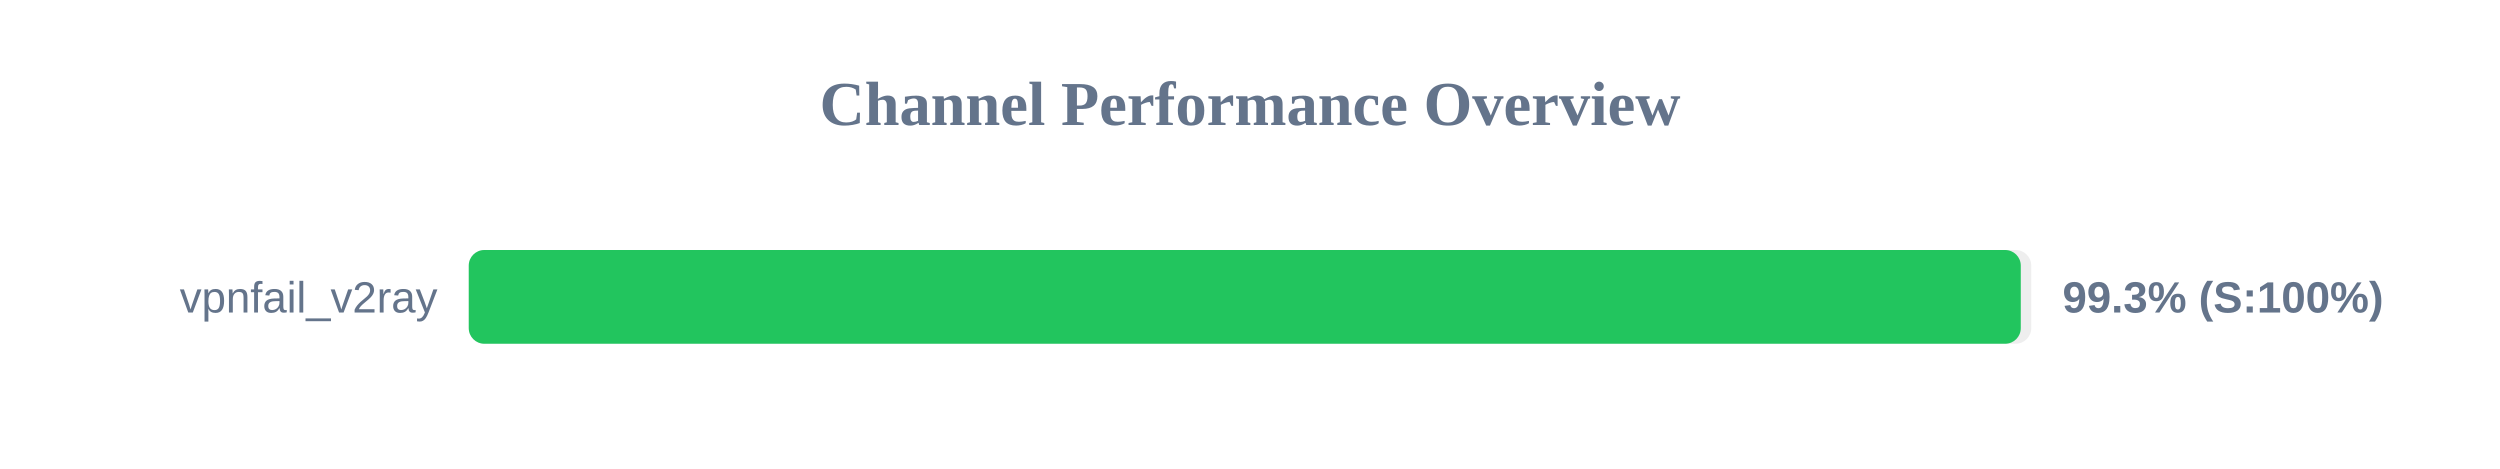
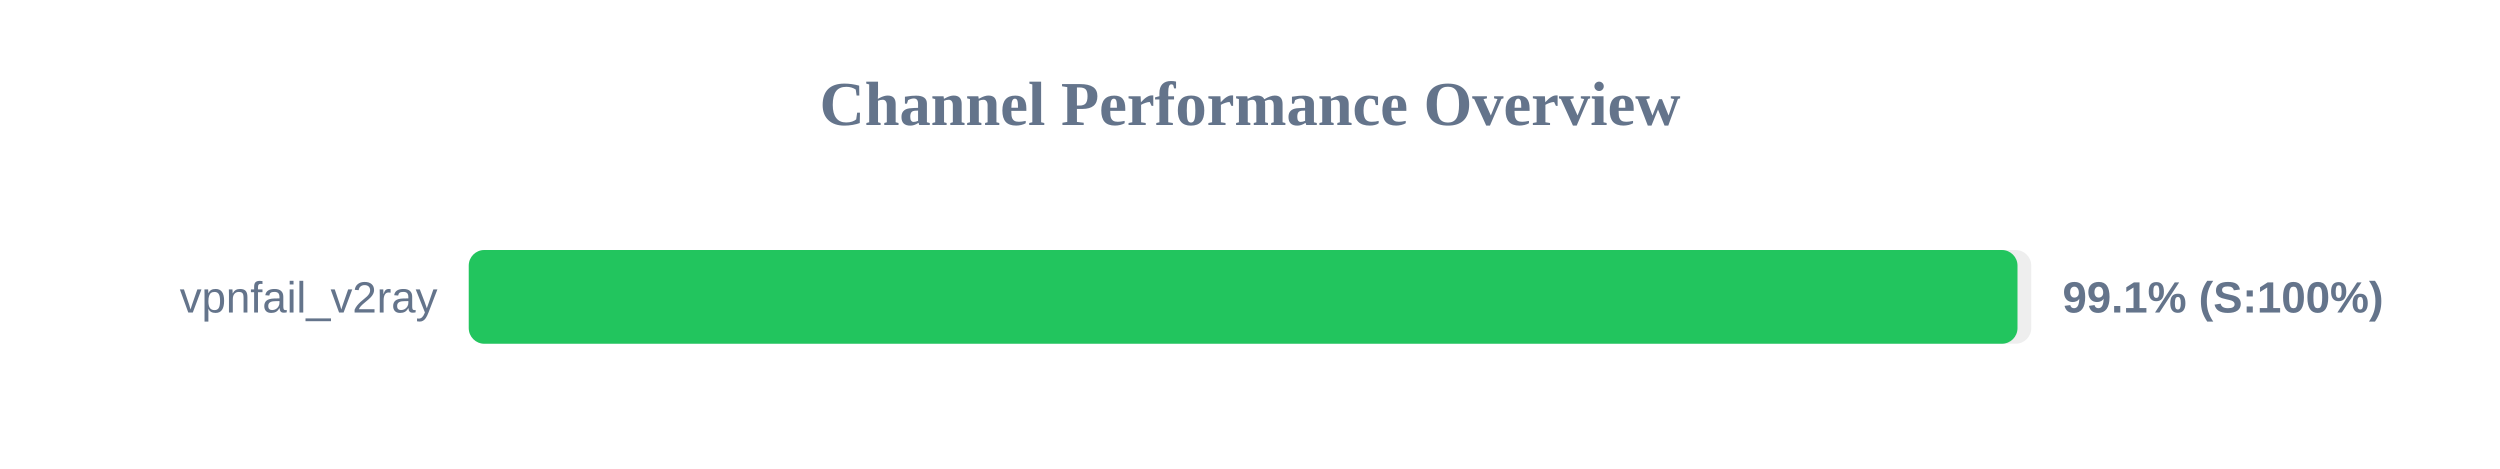
<svg xmlns="http://www.w3.org/2000/svg" width="800" height="150" version="1.1">
  <style>
        .row { font: 14px Arial; fill: #64748b; }
        .score { font: bold 14px Arial; fill: #64748b; }
    </style>
  <text x="400" y="40" text-anchor="middle" font-size="20px" font-weight="bold" fill="#64748b">Channel Performance Overview</text>
  <rect x="150" y="80" width="500" height="30" fill="#eee" rx="5" />
-   <rect x="150" y="80" width="496.65" height="30" fill="#22c55e" rx="5" />
+   <rect x="150" y="80" width="495.6" height="30" fill="#22c55e" rx="5" />
  <text x="140" y="100" text-anchor="end" class="row">vpnfail_v2ray</text>
-   <text x="660" y="100" text-anchor="start" class="score">99.3% (S:100%)</text>
+   <text x="660" y="100" text-anchor="start" class="score">99.1% (S:100%)</text>
</svg>
